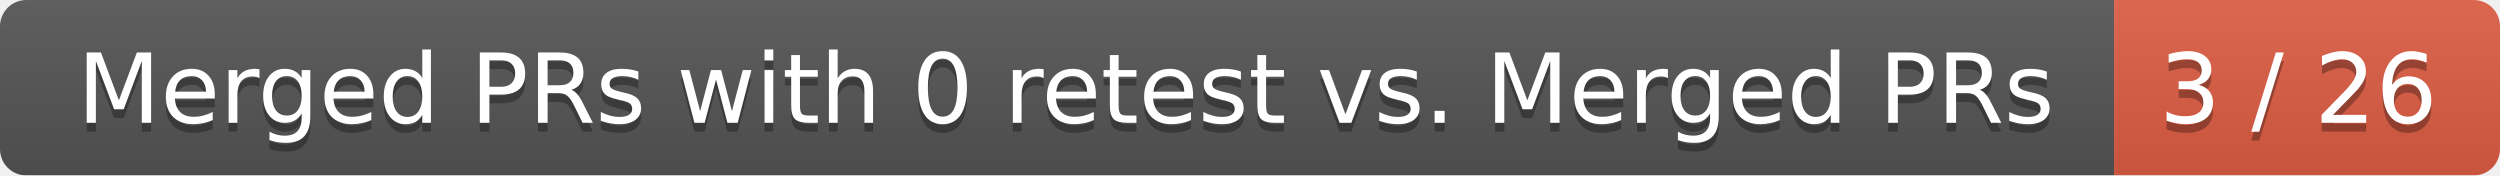
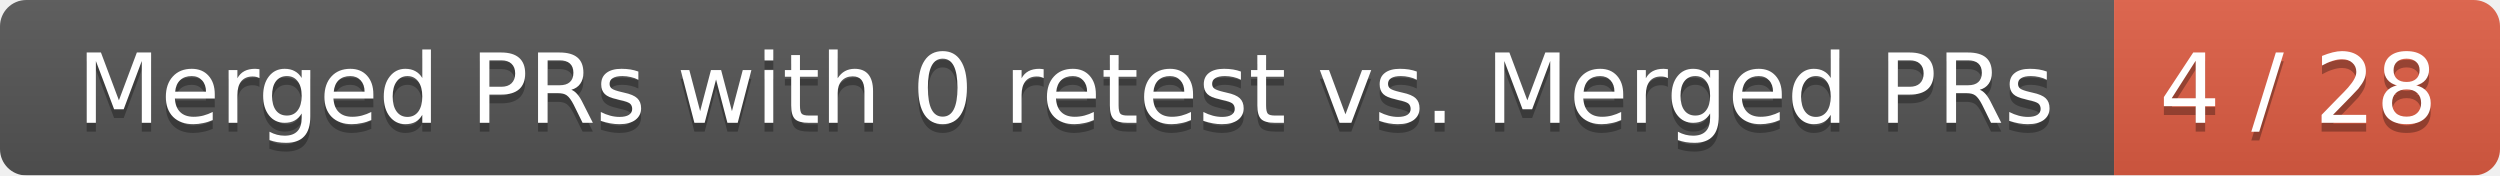
<svg xmlns="http://www.w3.org/2000/svg" width="285" height="20">
  <linearGradient id="smooth" x2="0" y2="100%">
    <stop offset="0" stop-color="#bbb" stop-opacity=".1" />
    <stop offset="1" stop-opacity=".1" />
  </linearGradient>
  <mask id="round">
    <rect width="285" height="20" rx="3" fill="#fff" />
  </mask>
  <g mask="url(#round)">
    <rect width="241" height="20" fill="#555" />
    <rect x="241" width="44" height="20" fill="#e05d44" />
    <rect width="285" height="20" fill="url(#smooth)" />
  </g>
  <g fill="#fff" text-anchor="middle" font-family="DejaVu Sans,Verdana,Geneva,sans-serif" font-size="11">
    <text x="121.5" y="15" fill="#010101" fill-opacity=".3">Merged PRs with 0 retest vs. Merged PRs</text>
    <text x="121.5" y="14">Merged PRs with 0 retest vs. Merged PRs</text>
-     <text x="262" y="15" fill="#010101" fill-opacity=".3">3 / 26</text>
-     <text x="262" y="14">3 / 26</text>
+     <text x="262" y="15" fill="#010101" fill-opacity=".3">4 / 28</text>
+     <text x="262" y="14">4 / 28</text>
  </g>
</svg>
